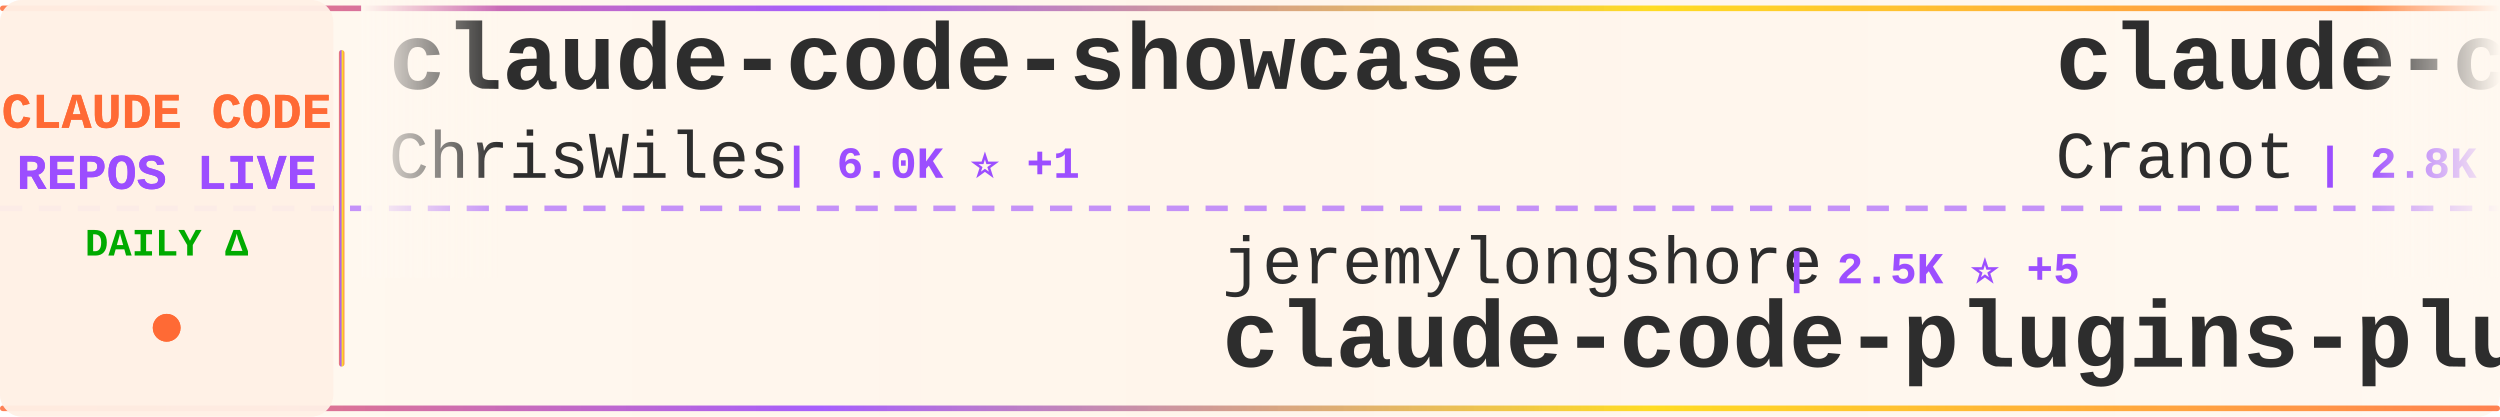
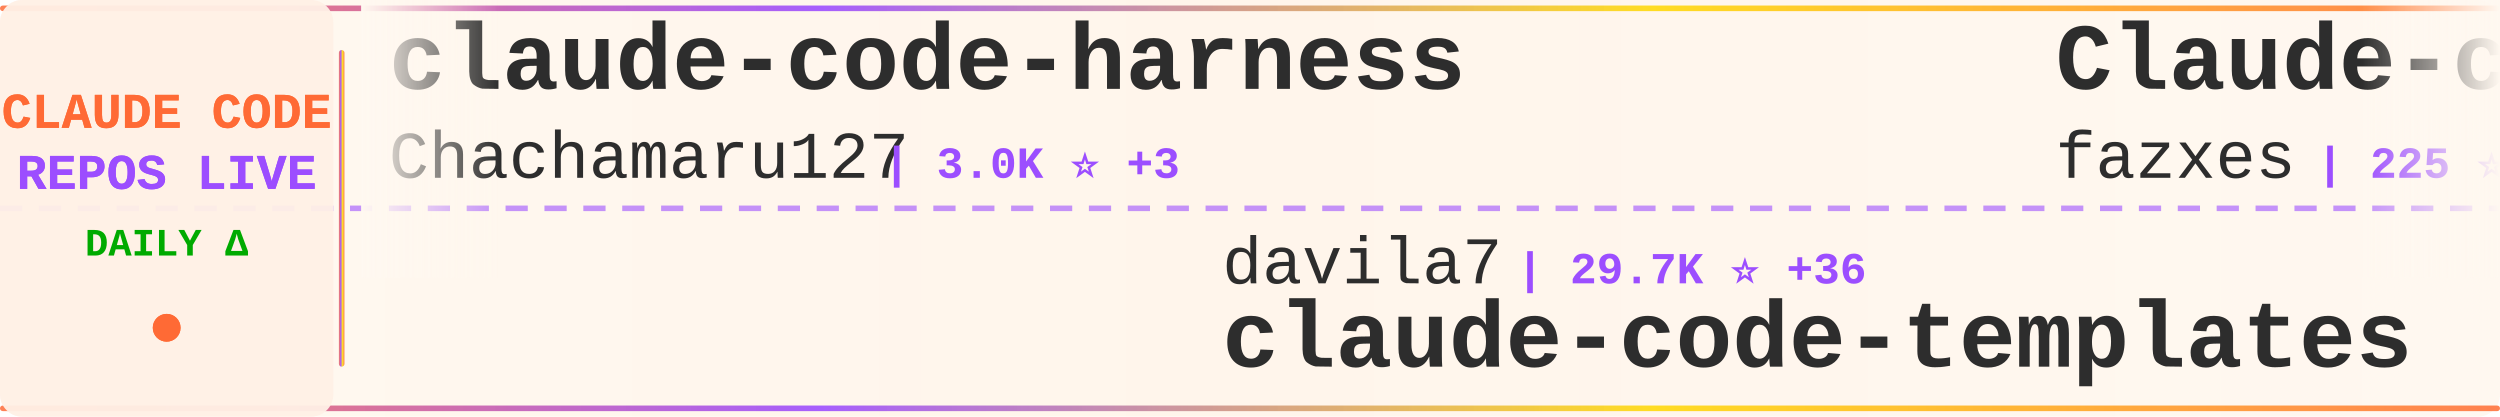
<svg xmlns="http://www.w3.org/2000/svg" width="900" height="150">
  <defs>
    <linearGradient id="tickerBg" x1="0%" y1="0%" x2="100%" y2="0%">
      <stop offset="0%" style="stop-color:#fff8f0;stop-opacity:0.98" />
      <stop offset="50%" style="stop-color:#fff5eb;stop-opacity:1" />
      <stop offset="100%" style="stop-color:#fff8f0;stop-opacity:0.98" />
    </linearGradient>
    <linearGradient id="borderGrad" x1="0%" y1="0%" x2="100%" y2="0%">
      <stop offset="0%" style="stop-color:#FF6B35;stop-opacity:0.85">
        <animate attributeName="stop-opacity" values="0.85;1;0.85" dur="2s" repeatCount="indefinite" />
      </stop>
      <stop offset="33%" style="stop-color:#9C4EFF;stop-opacity:0.9">
        <animate attributeName="stop-opacity" values="0.9;1;0.9" dur="2.2s" repeatCount="indefinite" />
      </stop>
      <stop offset="66%" style="stop-color:#FFD700;stop-opacity:0.85">
        <animate attributeName="stop-opacity" values="0.85;1;0.85" dur="1.8s" repeatCount="indefinite" />
      </stop>
      <stop offset="100%" style="stop-color:#FF6B35;stop-opacity:0.85">
        <animate attributeName="stop-opacity" values="0.85;1;0.85" dur="2s" repeatCount="indefinite" />
      </stop>
    </linearGradient>
    <filter id="textGlow">
      <feGaussianBlur stdDeviation="0.15" result="coloredBlur" />
      <feMerge>
        <feMergeNode in="coloredBlur" />
        <feMergeNode in="SourceGraphic" />
      </feMerge>
    </filter>
    <filter id="metricGlow">
      <feGaussianBlur stdDeviation="0.2" result="coloredBlur" />
      <feMerge>
        <feMergeNode in="coloredBlur" />
        <feMergeNode in="SourceGraphic" />
      </feMerge>
    </filter>
    <linearGradient id="leftFade" x1="0%" y1="0%" x2="100%" y2="0%">
      <stop offset="0%" style="stop-color:#fff8f0;stop-opacity:1" />
      <stop offset="100%" style="stop-color:#fff8f0;stop-opacity:0" />
    </linearGradient>
    <linearGradient id="rightFade" x1="0%" y1="0%" x2="100%" y2="0%">
      <stop offset="0%" style="stop-color:#fff8f0;stop-opacity:0" />
      <stop offset="100%" style="stop-color:#fff8f0;stop-opacity:1" />
    </linearGradient>
  </defs>
  <rect width="900" height="150" fill="url(#tickerBg)" rx="8" />
  <rect x="0" y="2" width="900" height="2" fill="url(#borderGrad)" rx="1" />
  <rect x="0" y="146" width="900" height="2" fill="url(#borderGrad)" rx="1" />
  <line x1="0" y1="75" x2="900" y2="75" stroke="#9C4EFF" stroke-width="2" stroke-dasharray="8 6" opacity="0.6" />
  <rect x="0" y="0" width="120" height="150" fill="#fff0e6" opacity="0.95" rx="8" />
  <text x="60" y="46" font-family="'Courier New', monospace" font-size="18" font-weight="bold" fill="#FF6B35" text-anchor="middle" filter="url(#textGlow)">
    CLAUDE CODE
  </text>
  <text x="60" y="68" font-family="'Courier New', monospace" font-size="18" font-weight="bold" fill="#9C4EFF" text-anchor="middle" filter="url(#textGlow)">
    REPOS LIVE
  </text>
  <text x="60" y="92" font-family="'Courier New', monospace" font-size="14" font-weight="bold" fill="#00aa00" text-anchor="middle">
    DAILY Δ
  </text>
  <circle cx="60" cy="118" r="5" fill="#FF6B35" filter="url(#metricGlow)">
    <animate attributeName="r" values="4;6;4" dur="1.5s" repeatCount="indefinite" />
    <animate attributeName="opacity" values="0.6;1;0.6" dur="1.5s" repeatCount="indefinite" />
  </circle>
  <rect x="122" y="18" width="2" height="114" fill="url(#borderGrad)" rx="1" />
  <clipPath id="tickerClip">
    <rect x="130" y="0" width="770" height="150" />
  </clipPath>
  <g clip-path="url(#tickerClip)">
    <g id="tickerItems">
      <animateTransform attributeName="transform" attributeType="XML" type="translate" from="0 0" to="-3000 0" dur="54s" repeatCount="indefinite" />
      <g transform="translate(0, 0)">
-         <text x="140" y="32" font-family="'Courier New', monospace" font-size="34" font-weight="bold" fill="#2d2d2d">claude-code-showcase</text>
-         <text x="140" y="64" font-family="'Courier New', monospace" font-size="24" font-weight="normal" fill="#2d2d2d" opacity="1.0">ChrisWiles</text>
-         <text x="282" y="64" font-family="'Courier New', monospace" font-size="16" font-weight="bold" fill="#9C4EFF"> | 6.0K ⭐ +1</text>
+         <text x="140" y="32" font-family="'Courier New', monospace" font-size="34" font-weight="bold" fill="#2d2d2d">claude-code-harness</text>
+         <text x="140" y="64" font-family="'Courier New', monospace" font-size="24" font-weight="normal" fill="#2d2d2d" opacity="1.0">Chachamaru127</text>
+         <text x="318" y="64" font-family="'Courier New', monospace" font-size="16" font-weight="bold" fill="#9C4EFF"> | 3.0K ⭐ +3</text>
      </g>
      <g transform="translate(300, 0)">
-         <text x="140" y="102" font-family="'Courier New', monospace" font-size="24" font-weight="normal" fill="#2d2d2d" opacity="1.0">jeremylongshore</text>
-         <text x="342" y="102" font-family="'Courier New', monospace" font-size="16" font-weight="bold" fill="#9C4EFF"> | 2.5K ⭐ +5</text>
-         <text x="140" y="132" font-family="'Courier New', monospace" font-size="34" font-weight="bold" fill="#2d2d2d">claude-code-plugins-plus...</text>
+         <text x="140" y="102" font-family="'Courier New', monospace" font-size="24" font-weight="normal" fill="#2d2d2d" opacity="1.0">davila7</text>
+         <text x="246" y="102" font-family="'Courier New', monospace" font-size="16" font-weight="bold" fill="#9C4EFF"> | 29.7K ⭐ +36</text>
+         <text x="140" y="132" font-family="'Courier New', monospace" font-size="34" font-weight="bold" fill="#2d2d2d">claude-code-templates</text>
      </g>
      <g transform="translate(600, 0)">
-         <text x="140" y="32" font-family="'Courier New', monospace" font-size="34" font-weight="bold" fill="#2d2d2d">claude-code-guide</text>
-         <text x="140" y="64" font-family="'Courier New', monospace" font-size="24" font-weight="normal" fill="#2d2d2d" opacity="1.0">Cranot</text>
-         <text x="234" y="64" font-family="'Courier New', monospace" font-size="16" font-weight="bold" fill="#9C4EFF"> | 2.8K ⭐ +1</text>
+         <text x="140" y="32" font-family="'Courier New', monospace" font-size="34" font-weight="bold" fill="#2d2d2d">Claude-code</text>
+         <text x="140" y="64" font-family="'Courier New', monospace" font-size="24" font-weight="normal" fill="#2d2d2d" opacity="1.0">fazxes</text>
+         <text x="234" y="64" font-family="'Courier New', monospace" font-size="16" font-weight="bold" fill="#9C4EFF"> | 225 ⭐</text>
      </g>
      <g transform="translate(900, 0)">
-         <text x="140" y="102" font-family="'Courier New', monospace" font-size="24" font-weight="normal" fill="#2d2d2d" opacity="1.0">VoltAgent</text>
-         <text x="270" y="102" font-family="'Courier New', monospace" font-size="16" font-weight="bold" fill="#9C4EFF"> | 23.5K ⭐ +32</text>
-         <text x="140" y="132" font-family="'Courier New', monospace" font-size="34" font-weight="bold" fill="#2d2d2d">awesome-claude-code-suba...</text>
+         <text x="140" y="102" font-family="'Courier New', monospace" font-size="24" font-weight="normal" fill="#2d2d2d" opacity="1.0">fuergaosi233</text>
+         <text x="306" y="102" font-family="'Courier New', monospace" font-size="16" font-weight="bold" fill="#9C4EFF"> | 2.7K ⭐ +1</text>
+         <text x="140" y="132" font-family="'Courier New', monospace" font-size="34" font-weight="bold" fill="#2d2d2d">claude-code-proxy</text>
      </g>
      <g transform="translate(1200, 0)">
-         <text x="140" y="32" font-family="'Courier New', monospace" font-size="34" font-weight="bold" fill="#2d2d2d">claude-code-infrastructu...</text>
-         <text x="140" y="64" font-family="'Courier New', monospace" font-size="24" font-weight="normal" fill="#2d2d2d" opacity="1.0">diet103</text>
-         <text x="246" y="64" font-family="'Courier New', monospace" font-size="16" font-weight="bold" fill="#9C4EFF"> | 9.8K ⭐ +4</text>
+         <text x="140" y="32" font-family="'Courier New', monospace" font-size="34" font-weight="bold" fill="#2d2d2d">claude-code-settings</text>
+         <text x="140" y="64" font-family="'Courier New', monospace" font-size="24" font-weight="normal" fill="#2d2d2d" opacity="1.0">feiskyer</text>
+         <text x="258" y="64" font-family="'Courier New', monospace" font-size="16" font-weight="bold" fill="#9C4EFF"> | 1.6K ⭐ +1</text>
      </g>
      <g transform="translate(1500, 0)">
-         <text x="140" y="102" font-family="'Courier New', monospace" font-size="24" font-weight="normal" fill="#2d2d2d" opacity="1.0">frankbria</text>
-         <text x="270" y="102" font-family="'Courier New', monospace" font-size="16" font-weight="bold" fill="#9C4EFF"> | 9.5K ⭐ +5</text>
-         <text x="140" y="132" font-family="'Courier New', monospace" font-size="34" font-weight="bold" fill="#2d2d2d">ralph-claude-code</text>
+         <text x="140" y="102" font-family="'Courier New', monospace" font-size="24" font-weight="normal" fill="#2d2d2d" opacity="1.0">centminmod</text>
+         <text x="282" y="102" font-family="'Courier New', monospace" font-size="16" font-weight="bold" fill="#9C4EFF"> | 2.5K ⭐ +4</text>
+         <text x="140" y="132" font-family="'Courier New', monospace" font-size="34" font-weight="bold" fill="#2d2d2d">my-claude-code-setup</text>
      </g>
      <g transform="translate(1800, 0)">
-         <text x="140" y="32" font-family="'Courier New', monospace" font-size="34" font-weight="bold" fill="#2d2d2d">Dive-into-Claude-Code</text>
-         <text x="140" y="64" font-family="'Courier New', monospace" font-size="24" font-weight="normal" fill="#2d2d2d" opacity="1.0">VILA-Lab</text>
-         <text x="258" y="64" font-family="'Courier New', monospace" font-size="16" font-weight="bold" fill="#9C4EFF"> | 1.9K ⭐ +10</text>
+         <text x="140" y="32" font-family="'Courier New', monospace" font-size="34" font-weight="bold" fill="#2d2d2d">claude-code-system-promp...</text>
+         <text x="140" y="64" font-family="'Courier New', monospace" font-size="24" font-weight="normal" fill="#2d2d2d" opacity="1.0">Piebald-AI</text>
+         <text x="282" y="64" font-family="'Courier New', monospace" font-size="16" font-weight="bold" fill="#9C4EFF"> | 11.9K ⭐ +22</text>
      </g>
      <g transform="translate(2100, 0)">
-         <text x="140" y="102" font-family="'Courier New', monospace" font-size="24" font-weight="normal" fill="#2d2d2d" opacity="1.0">lintsinghua</text>
-         <text x="294" y="102" font-family="'Courier New', monospace" font-size="16" font-weight="bold" fill="#9C4EFF"> | 4.0K ⭐ +4</text>
-         <text x="140" y="132" font-family="'Courier New', monospace" font-size="34" font-weight="bold" fill="#2d2d2d">claude-code-book</text>
+         <text x="140" y="102" font-family="'Courier New', monospace" font-size="24" font-weight="normal" fill="#2d2d2d" opacity="1.0">hangsman</text>
+         <text x="258" y="102" font-family="'Courier New', monospace" font-size="16" font-weight="bold" fill="#9C4EFF"> | 788 ⭐ +1</text>
+         <text x="140" y="132" font-family="'Courier New', monospace" font-size="34" font-weight="bold" fill="#2d2d2d">claude-code-source</text>
      </g>
      <g transform="translate(2400, 0)">
-         <text x="140" y="32" font-family="'Courier New', monospace" font-size="34" font-weight="bold" fill="#2d2d2d">claude-code-best-practic...</text>
-         <text x="140" y="64" font-family="'Courier New', monospace" font-size="24" font-weight="normal" fill="#2d2d2d" opacity="1.0">shanraisshan</text>
-         <text x="306" y="64" font-family="'Courier New', monospace" font-size="16" font-weight="bold" fill="#9C4EFF"> | 63.0K ⭐ +63</text>
+         <text x="140" y="32" font-family="'Courier New', monospace" font-size="34" font-weight="bold" fill="#2d2d2d">claude-code-source</text>
+         <text x="140" y="64" font-family="'Courier New', monospace" font-size="24" font-weight="normal" fill="#2d2d2d" opacity="1.0">JrCx7scC</text>
+         <text x="258" y="64" font-family="'Courier New', monospace" font-size="16" font-weight="bold" fill="#9C4EFF"> | 371 ⭐</text>
      </g>
      <g transform="translate(2700, 0)">
-         <text x="140" y="102" font-family="'Courier New', monospace" font-size="24" font-weight="normal" fill="#2d2d2d" opacity="1.0">ghuntley</text>
-         <text x="258" y="102" font-family="'Courier New', monospace" font-size="16" font-weight="bold" fill="#9C4EFF"> | 988 ⭐</text>
-         <text x="140" y="132" font-family="'Courier New', monospace" font-size="34" font-weight="bold" fill="#2d2d2d">claude-code-source-code-...</text>
+         <text x="140" y="102" font-family="'Courier New', monospace" font-size="24" font-weight="normal" fill="#2d2d2d" opacity="1.0">kodu-ai</text>
+         <text x="246" y="102" font-family="'Courier New', monospace" font-size="16" font-weight="bold" fill="#9C4EFF"> | 5.3K ⭐</text>
+         <text x="140" y="132" font-family="'Courier New', monospace" font-size="34" font-weight="bold" fill="#2d2d2d">claude-coder</text>
      </g>
      <g transform="translate(3000, 0)">
-         <text x="140" y="32" font-family="'Courier New', monospace" font-size="34" font-weight="bold" fill="#2d2d2d">claude-code-showcase</text>
-         <text x="140" y="64" font-family="'Courier New', monospace" font-size="24" font-weight="normal" fill="#2d2d2d" opacity="1.0">ChrisWiles</text>
-         <text x="282" y="64" font-family="'Courier New', monospace" font-size="16" font-weight="bold" fill="#9C4EFF"> | 6.0K ⭐ +1</text>
+         <text x="140" y="32" font-family="'Courier New', monospace" font-size="34" font-weight="bold" fill="#2d2d2d">claude-code-harness</text>
+         <text x="140" y="64" font-family="'Courier New', monospace" font-size="24" font-weight="normal" fill="#2d2d2d" opacity="1.0">Chachamaru127</text>
+         <text x="318" y="64" font-family="'Courier New', monospace" font-size="16" font-weight="bold" fill="#9C4EFF"> | 3.0K ⭐ +3</text>
      </g>
      <g transform="translate(3300, 0)">
-         <text x="140" y="102" font-family="'Courier New', monospace" font-size="24" font-weight="normal" fill="#2d2d2d" opacity="1.0">jeremylongshore</text>
-         <text x="342" y="102" font-family="'Courier New', monospace" font-size="16" font-weight="bold" fill="#9C4EFF"> | 2.5K ⭐ +5</text>
-         <text x="140" y="132" font-family="'Courier New', monospace" font-size="34" font-weight="bold" fill="#2d2d2d">claude-code-plugins-plus...</text>
+         <text x="140" y="102" font-family="'Courier New', monospace" font-size="24" font-weight="normal" fill="#2d2d2d" opacity="1.0">davila7</text>
+         <text x="246" y="102" font-family="'Courier New', monospace" font-size="16" font-weight="bold" fill="#9C4EFF"> | 29.7K ⭐ +36</text>
+         <text x="140" y="132" font-family="'Courier New', monospace" font-size="34" font-weight="bold" fill="#2d2d2d">claude-code-templates</text>
      </g>
      <g transform="translate(3600, 0)">
-         <text x="140" y="32" font-family="'Courier New', monospace" font-size="34" font-weight="bold" fill="#2d2d2d">claude-code-guide</text>
-         <text x="140" y="64" font-family="'Courier New', monospace" font-size="24" font-weight="normal" fill="#2d2d2d" opacity="1.0">Cranot</text>
-         <text x="234" y="64" font-family="'Courier New', monospace" font-size="16" font-weight="bold" fill="#9C4EFF"> | 2.8K ⭐ +1</text>
+         <text x="140" y="32" font-family="'Courier New', monospace" font-size="34" font-weight="bold" fill="#2d2d2d">Claude-code</text>
+         <text x="140" y="64" font-family="'Courier New', monospace" font-size="24" font-weight="normal" fill="#2d2d2d" opacity="1.0">fazxes</text>
+         <text x="234" y="64" font-family="'Courier New', monospace" font-size="16" font-weight="bold" fill="#9C4EFF"> | 225 ⭐</text>
      </g>
      <g transform="translate(3900, 0)">
-         <text x="140" y="102" font-family="'Courier New', monospace" font-size="24" font-weight="normal" fill="#2d2d2d" opacity="1.0">VoltAgent</text>
-         <text x="270" y="102" font-family="'Courier New', monospace" font-size="16" font-weight="bold" fill="#9C4EFF"> | 23.5K ⭐ +32</text>
-         <text x="140" y="132" font-family="'Courier New', monospace" font-size="34" font-weight="bold" fill="#2d2d2d">awesome-claude-code-suba...</text>
+         <text x="140" y="102" font-family="'Courier New', monospace" font-size="24" font-weight="normal" fill="#2d2d2d" opacity="1.0">fuergaosi233</text>
+         <text x="306" y="102" font-family="'Courier New', monospace" font-size="16" font-weight="bold" fill="#9C4EFF"> | 2.7K ⭐ +1</text>
+         <text x="140" y="132" font-family="'Courier New', monospace" font-size="34" font-weight="bold" fill="#2d2d2d">claude-code-proxy</text>
      </g>
    </g>
  </g>
  <rect x="130" y="0" width="50" height="100" fill="url(#leftFade)" />
  <rect x="850" y="0" width="50" height="100" fill="url(#rightFade)" />
</svg>
